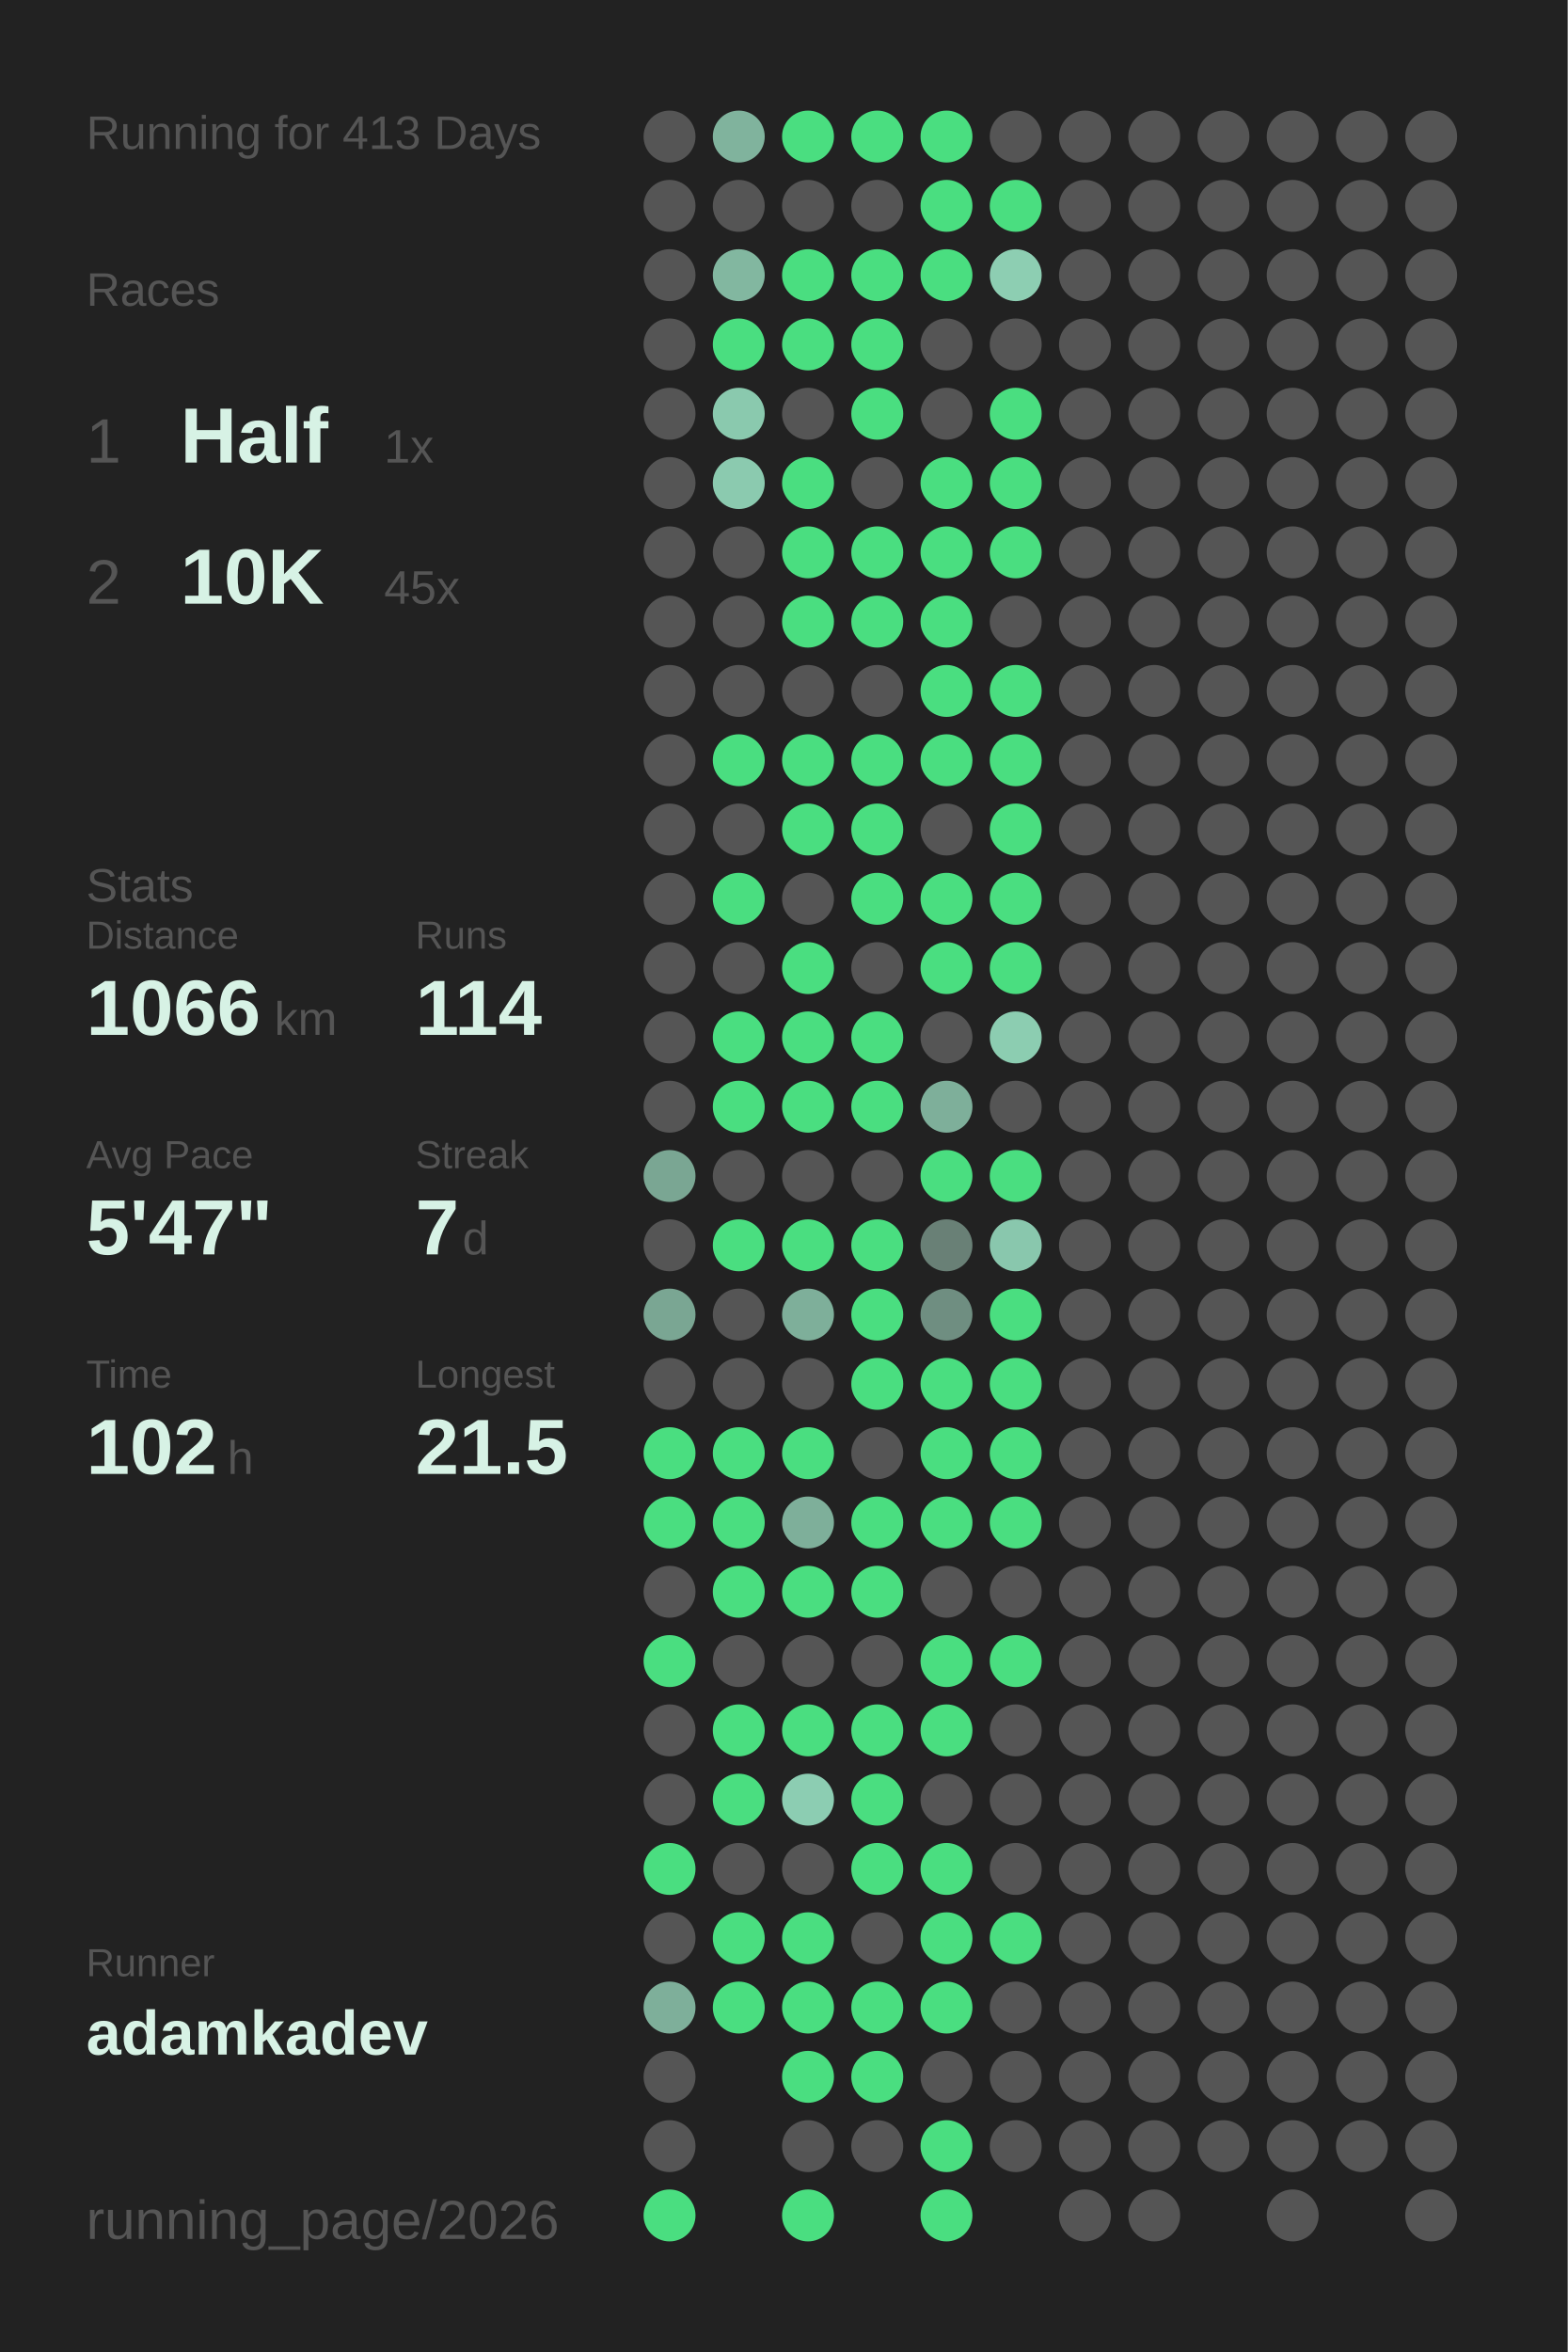
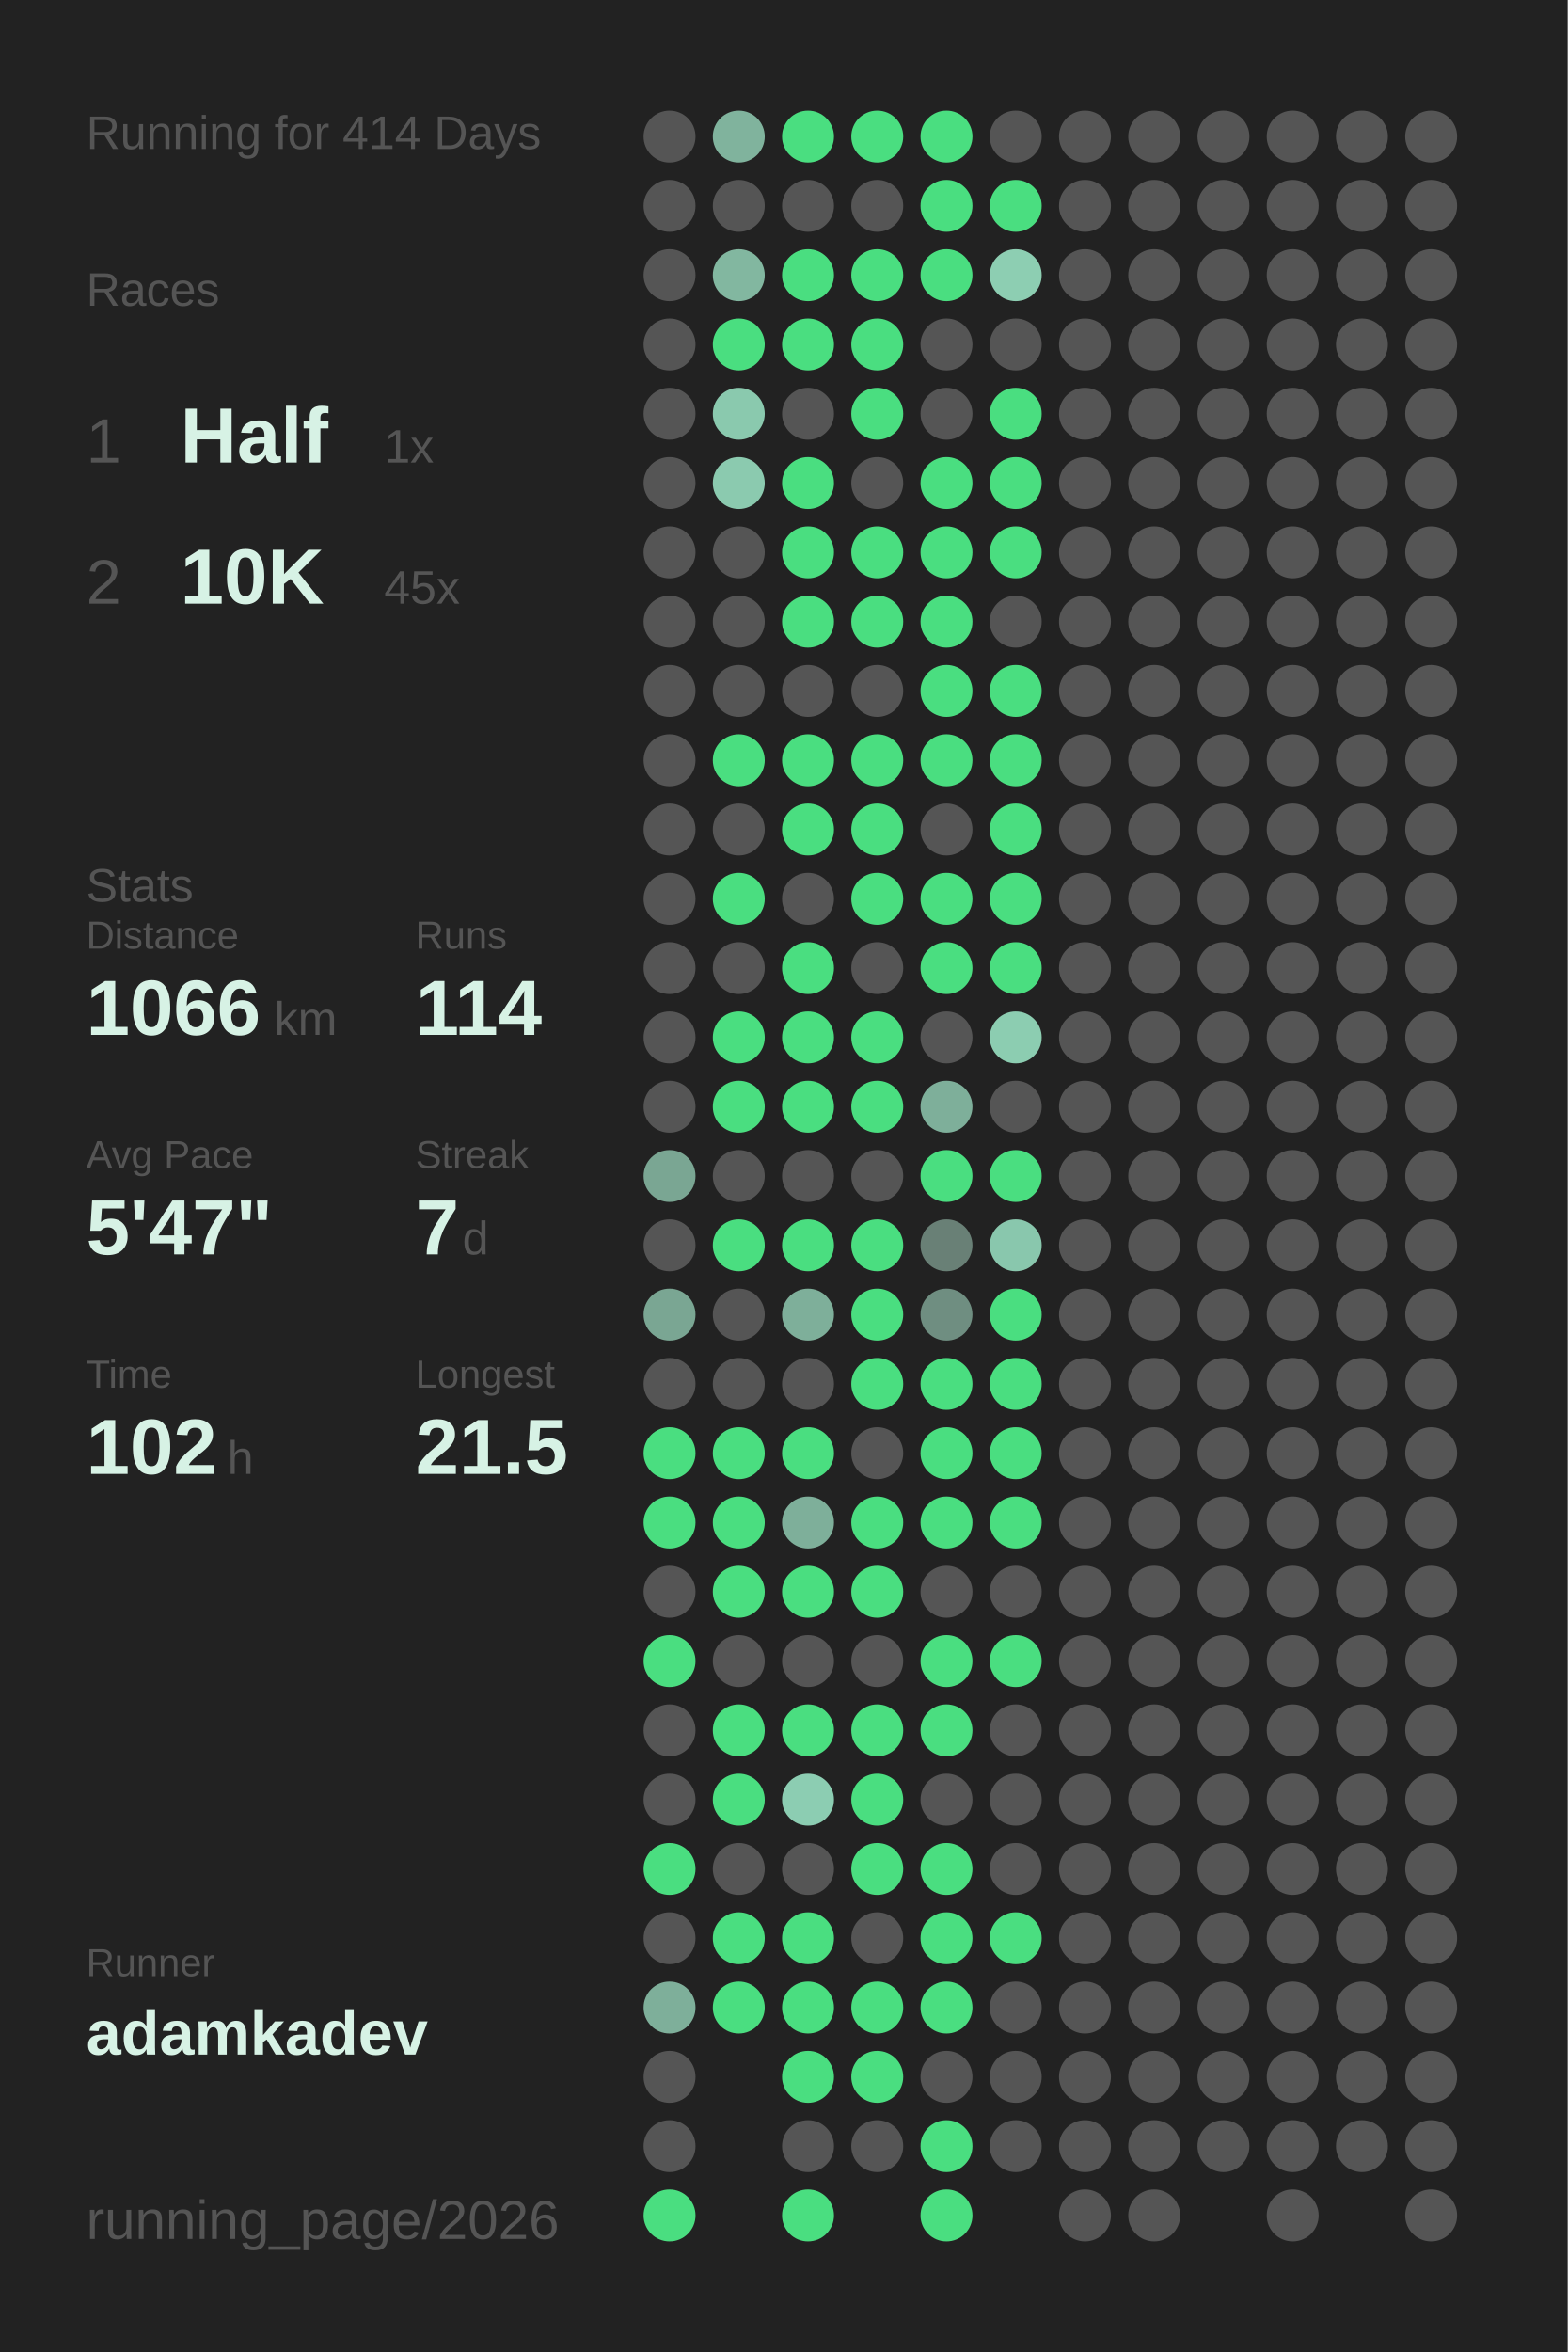
<svg xmlns="http://www.w3.org/2000/svg" baseProfile="full" height="300mm" version="1.1" viewBox="0,0,200,300" width="200mm">
  <defs />
  <rect fill="#222222" height="300" width="200" x="0" y="0" />
-   <text fill="#555555" style="font-size:6px; font-family:Arial;" x="11" y="19">Running for 413 Days</text>
+   <text fill="#555555" style="font-size:6px; font-family:Arial;" x="11" y="19">Running for 414 Days</text>
  <text fill="#555555" style="font-size:6px; font-family:Arial;" x="11" y="39">Races</text>
  <text fill="#555555" style="font-size:8px; font-family:Arial;" x="11" y="59">1</text>
  <text fill="#D7F2E5" style="font-size:10px; font-family:Arial; font-weight:bold;" x="23" y="59">Half</text>
  <text fill="#555555" style="font-size:6px; font-family:Arial;" x="49" y="59">1x</text>
  <text fill="#555555" style="font-size:8px; font-family:Arial;" x="11" y="77">2</text>
  <text fill="#D7F2E5" style="font-size:10px; font-family:Arial; font-weight:bold;" x="23" y="77">10K</text>
  <text fill="#555555" style="font-size:6px; font-family:Arial;" x="49" y="77">45x</text>
  <text fill="#555555" style="font-size:6px; font-family:Arial;" x="11" y="115">Stats</text>
  <text fill="#555555" style="font-size:5px; font-family:Arial;" x="11" y="121">Distance</text>
  <text fill="#D7F2E5" style="font-size:10px; font-family:Arial; font-weight:bold;" x="11" y="132">1066</text>
  <text fill="#555555" style="font-size:6px; font-family:Arial;" x="35" y="132">km</text>
  <text fill="#555555" style="font-size:5px; font-family:Arial;" x="53" y="121">Runs</text>
  <text fill="#D7F2E5" style="font-size:10px; font-family:Arial; font-weight:bold;" x="53" y="132">114</text>
  <text fill="#555555" style="font-size:5px; font-family:Arial;" x="11" y="149">Avg Pace</text>
  <text fill="#D7F2E5" style="font-size:10px; font-family:Arial; font-weight:bold;" x="11" y="160">5'47"</text>
  <text fill="#555555" style="font-size:5px; font-family:Arial;" x="53" y="149">Streak</text>
  <text fill="#D7F2E5" style="font-size:10px; font-family:Arial; font-weight:bold;" x="53" y="160">7</text>
  <text fill="#555555" style="font-size:6px; font-family:Arial;" x="59" y="160">d</text>
  <text fill="#555555" style="font-size:5px; font-family:Arial;" x="11" y="177">Time</text>
  <text fill="#D7F2E5" style="font-size:10px; font-family:Arial; font-weight:bold;" x="11" y="188">102</text>
  <text fill="#555555" style="font-size:6px; font-family:Arial;" x="29" y="188">h</text>
  <text fill="#555555" style="font-size:5px; font-family:Arial;" x="53" y="177">Longest</text>
  <text fill="#D7F2E5" style="font-size:10px; font-family:Arial; font-weight:bold;" x="53" y="188">21.5</text>
  <text fill="#555555" style="font-size:5px; font-family:Arial;" x="11" y="252.065">Runner</text>
  <text fill="#D7F2E5" style="font-size:8px; font-family:Arial; font-weight:bold;" x="11" y="262.065">adamkadev</text>
  <text fill="#555555" style="font-size:7px; font-family:Arial;" x="11" y="285.581">running_page/2026</text>
  <circle cx="85.417" cy="17.419" fill="#555555" r="3.312" />
  <circle cx="85.417" cy="26.258" fill="#555555" r="3.312" />
  <circle cx="85.417" cy="35.097" fill="#555555" r="3.312" />
  <circle cx="85.417" cy="43.935" fill="#555555" r="3.312" />
  <circle cx="85.417" cy="52.774" fill="#555555" r="3.312" />
  <circle cx="85.417" cy="61.613" fill="#555555" r="3.312" />
  <circle cx="85.417" cy="70.452" fill="#555555" r="3.312" />
  <circle cx="85.417" cy="79.29" fill="#555555" r="3.312" />
  <circle cx="85.417" cy="88.129" fill="#555555" r="3.312" />
  <circle cx="85.417" cy="96.968" fill="#555555" r="3.312" />
  <circle cx="85.417" cy="105.806" fill="#555555" r="3.312" />
  <circle cx="85.417" cy="114.645" fill="#555555" r="3.312" />
  <circle cx="85.417" cy="123.484" fill="#555555" r="3.312" />
  <circle cx="85.417" cy="132.323" fill="#555555" r="3.312" />
  <circle cx="85.417" cy="141.161" fill="#555555" r="3.312" />
  <circle cx="85.417" cy="150" fill="#7aa693" r="3.312" />
  <circle cx="85.417" cy="158.839" fill="#555555" r="3.312" />
  <circle cx="85.417" cy="167.677" fill="#7aa693" r="3.312" />
  <circle cx="85.417" cy="176.516" fill="#555555" r="3.312" />
  <circle cx="85.417" cy="185.355" fill="#4ADE80" r="3.312" />
  <circle cx="85.417" cy="194.194" fill="#4ADE80" r="3.312" />
  <circle cx="85.417" cy="203.032" fill="#555555" r="3.312" />
  <circle cx="85.417" cy="211.871" fill="#4ADE80" r="3.312" />
  <circle cx="85.417" cy="220.71" fill="#555555" r="3.312" />
  <circle cx="85.417" cy="229.548" fill="#555555" r="3.312" />
  <circle cx="85.417" cy="238.387" fill="#4ADE80" r="3.312" />
  <circle cx="85.417" cy="247.226" fill="#555555" r="3.312" />
  <circle cx="85.417" cy="256.065" fill="#7eaf9a" r="3.312" />
  <circle cx="85.417" cy="264.903" fill="#555555" r="3.312" />
  <circle cx="85.417" cy="273.742" fill="#555555" r="3.312" />
  <circle cx="85.417" cy="282.581" fill="#4ADE80" r="3.312" />
  <circle cx="94.25" cy="17.419" fill="#80b39d" r="3.312" />
  <circle cx="94.25" cy="26.258" fill="#555555" r="3.312" />
  <circle cx="94.25" cy="35.097" fill="#82b7a0" r="3.312" />
  <circle cx="94.25" cy="43.935" fill="#4ADE80" r="3.312" />
  <circle cx="94.25" cy="52.774" fill="#8ac9ae" r="3.312" />
  <circle cx="94.25" cy="61.613" fill="#8bcaaf" r="3.312" />
  <circle cx="94.25" cy="70.452" fill="#555555" r="3.312" />
  <circle cx="94.25" cy="79.29" fill="#555555" r="3.312" />
  <circle cx="94.25" cy="88.129" fill="#555555" r="3.312" />
  <circle cx="94.25" cy="96.968" fill="#4ADE80" r="3.312" />
  <circle cx="94.25" cy="105.806" fill="#555555" r="3.312" />
  <circle cx="94.25" cy="114.645" fill="#4ADE80" r="3.312" />
  <circle cx="94.25" cy="123.484" fill="#555555" r="3.312" />
  <circle cx="94.25" cy="132.323" fill="#4ADE80" r="3.312" />
  <circle cx="94.25" cy="141.161" fill="#4ADE80" r="3.312" />
  <circle cx="94.25" cy="150" fill="#555555" r="3.312" />
  <circle cx="94.25" cy="158.839" fill="#4ADE80" r="3.312" />
  <circle cx="94.25" cy="167.677" fill="#555555" r="3.312" />
  <circle cx="94.25" cy="176.516" fill="#555555" r="3.312" />
  <circle cx="94.25" cy="185.355" fill="#4ADE80" r="3.312" />
  <circle cx="94.25" cy="194.194" fill="#4ADE80" r="3.312" />
  <circle cx="94.25" cy="203.032" fill="#4ADE80" r="3.312" />
  <circle cx="94.25" cy="211.871" fill="#555555" r="3.312" />
  <circle cx="94.25" cy="220.71" fill="#4ADE80" r="3.312" />
  <circle cx="94.25" cy="229.548" fill="#4ADE80" r="3.312" />
  <circle cx="94.25" cy="238.387" fill="#555555" r="3.312" />
  <circle cx="94.25" cy="247.226" fill="#4ADE80" r="3.312" />
  <circle cx="94.25" cy="256.065" fill="#4ADE80" r="3.312" />
  <circle cx="103.083" cy="17.419" fill="#4ADE80" r="3.312" />
  <circle cx="103.083" cy="26.258" fill="#555555" r="3.312" />
  <circle cx="103.083" cy="35.097" fill="#4ADE80" r="3.312" />
  <circle cx="103.083" cy="43.935" fill="#4ADE80" r="3.312" />
  <circle cx="103.083" cy="52.774" fill="#555555" r="3.312" />
  <circle cx="103.083" cy="61.613" fill="#4ADE80" r="3.312" />
  <circle cx="103.083" cy="70.452" fill="#4ADE80" r="3.312" />
  <circle cx="103.083" cy="79.29" fill="#4ADE80" r="3.312" />
  <circle cx="103.083" cy="88.129" fill="#555555" r="3.312" />
  <circle cx="103.083" cy="96.968" fill="#4ADE80" r="3.312" />
  <circle cx="103.083" cy="105.806" fill="#4ADE80" r="3.312" />
  <circle cx="103.083" cy="114.645" fill="#555555" r="3.312" />
  <circle cx="103.083" cy="123.484" fill="#4ADE80" r="3.312" />
  <circle cx="103.083" cy="132.323" fill="#4ADE80" r="3.312" />
  <circle cx="103.083" cy="141.161" fill="#4ADE80" r="3.312" />
  <circle cx="103.083" cy="150" fill="#555555" r="3.312" />
  <circle cx="103.083" cy="158.839" fill="#4ADE80" r="3.312" />
  <circle cx="103.083" cy="167.677" fill="#7eaf9a" r="3.312" />
  <circle cx="103.083" cy="176.516" fill="#555555" r="3.312" />
  <circle cx="103.083" cy="185.355" fill="#4ADE80" r="3.312" />
  <circle cx="103.083" cy="194.194" fill="#7eaf9a" r="3.312" />
  <circle cx="103.083" cy="203.032" fill="#4ADE80" r="3.312" />
  <circle cx="103.083" cy="211.871" fill="#555555" r="3.312" />
  <circle cx="103.083" cy="220.71" fill="#4ADE80" r="3.312" />
  <circle cx="103.083" cy="229.548" fill="#8ccdb2" r="3.312" />
  <circle cx="103.083" cy="238.387" fill="#555555" r="3.312" />
  <circle cx="103.083" cy="247.226" fill="#4ADE80" r="3.312" />
  <circle cx="103.083" cy="256.065" fill="#4ADE80" r="3.312" />
  <circle cx="103.083" cy="264.903" fill="#4ADE80" r="3.312" />
  <circle cx="103.083" cy="273.742" fill="#555555" r="3.312" />
  <circle cx="103.083" cy="282.581" fill="#4ADE80" r="3.312" />
  <circle cx="111.917" cy="17.419" fill="#4ADE80" r="3.312" />
  <circle cx="111.917" cy="26.258" fill="#555555" r="3.312" />
  <circle cx="111.917" cy="35.097" fill="#4ADE80" r="3.312" />
  <circle cx="111.917" cy="43.935" fill="#4ADE80" r="3.312" />
  <circle cx="111.917" cy="52.774" fill="#4ADE80" r="3.312" />
  <circle cx="111.917" cy="61.613" fill="#555555" r="3.312" />
  <circle cx="111.917" cy="70.452" fill="#4ADE80" r="3.312" />
  <circle cx="111.917" cy="79.29" fill="#4ADE80" r="3.312" />
  <circle cx="111.917" cy="88.129" fill="#555555" r="3.312" />
  <circle cx="111.917" cy="96.968" fill="#4ADE80" r="3.312" />
  <circle cx="111.917" cy="105.806" fill="#4ADE80" r="3.312" />
  <circle cx="111.917" cy="114.645" fill="#4ADE80" r="3.312" />
  <circle cx="111.917" cy="123.484" fill="#555555" r="3.312" />
  <circle cx="111.917" cy="132.323" fill="#4ADE80" r="3.312" />
  <circle cx="111.917" cy="141.161" fill="#4ADE80" r="3.312" />
  <circle cx="111.917" cy="150" fill="#555555" r="3.312" />
  <circle cx="111.917" cy="158.839" fill="#4ADE80" r="3.312" />
  <circle cx="111.917" cy="167.677" fill="#4ADE80" r="3.312" />
  <circle cx="111.917" cy="176.516" fill="#4ADE80" r="3.312" />
  <circle cx="111.917" cy="185.355" fill="#555555" r="3.312" />
  <circle cx="111.917" cy="194.194" fill="#4ADE80" r="3.312" />
  <circle cx="111.917" cy="203.032" fill="#4ADE80" r="3.312" />
  <circle cx="111.917" cy="211.871" fill="#555555" r="3.312" />
  <circle cx="111.917" cy="220.71" fill="#4ADE80" r="3.312" />
  <circle cx="111.917" cy="229.548" fill="#4ADE80" r="3.312" />
  <circle cx="111.917" cy="238.387" fill="#4ADE80" r="3.312" />
  <circle cx="111.917" cy="247.226" fill="#555555" r="3.312" />
  <circle cx="111.917" cy="256.065" fill="#4ADE80" r="3.312" />
  <circle cx="111.917" cy="264.903" fill="#4ADE80" r="3.312" />
  <circle cx="111.917" cy="273.742" fill="#555555" r="3.312" />
  <circle cx="120.75" cy="17.419" fill="#4ADE80" r="3.312" />
  <circle cx="120.75" cy="26.258" fill="#4ADE80" r="3.312" />
  <circle cx="120.75" cy="35.097" fill="#4ADE80" r="3.312" />
  <circle cx="120.75" cy="43.935" fill="#555555" r="3.312" />
  <circle cx="120.75" cy="52.774" fill="#555555" r="3.312" />
  <circle cx="120.75" cy="61.613" fill="#4ADE80" r="3.312" />
  <circle cx="120.75" cy="70.452" fill="#4ADE80" r="3.312" />
  <circle cx="120.75" cy="79.29" fill="#4ADE80" r="3.312" />
  <circle cx="120.75" cy="88.129" fill="#4ADE80" r="3.312" />
  <circle cx="120.75" cy="96.968" fill="#4ADE80" r="3.312" />
  <circle cx="120.75" cy="105.806" fill="#555555" r="3.312" />
  <circle cx="120.75" cy="114.645" fill="#4ADE80" r="3.312" />
  <circle cx="120.75" cy="123.484" fill="#4ADE80" r="3.312" />
  <circle cx="120.75" cy="132.323" fill="#555555" r="3.312" />
  <circle cx="120.75" cy="141.161" fill="#7eaf9a" r="3.312" />
  <circle cx="120.75" cy="150" fill="#4ADE80" r="3.312" />
  <circle cx="120.75" cy="158.839" fill="#698076" r="3.312" />
  <circle cx="120.75" cy="167.677" fill="#6f8e81" r="3.312" />
  <circle cx="120.75" cy="176.516" fill="#4ADE80" r="3.312" />
  <circle cx="120.75" cy="185.355" fill="#4ADE80" r="3.312" />
  <circle cx="120.75" cy="194.194" fill="#4ADE80" r="3.312" />
  <circle cx="120.75" cy="203.032" fill="#555555" r="3.312" />
  <circle cx="120.75" cy="211.871" fill="#4ADE80" r="3.312" />
  <circle cx="120.75" cy="220.71" fill="#4ADE80" r="3.312" />
  <circle cx="120.75" cy="229.548" fill="#555555" r="3.312" />
  <circle cx="120.75" cy="238.387" fill="#4ADE80" r="3.312" />
  <circle cx="120.75" cy="247.226" fill="#4ADE80" r="3.312" />
  <circle cx="120.75" cy="256.065" fill="#4ADE80" r="3.312" />
  <circle cx="120.75" cy="264.903" fill="#555555" r="3.312" />
  <circle cx="120.75" cy="273.742" fill="#4ADE80" r="3.312" />
  <circle cx="120.75" cy="282.581" fill="#4ADE80" r="3.312" />
  <circle cx="129.583" cy="17.419" fill="#555555" r="3.312" />
  <circle cx="129.583" cy="26.258" fill="#4ADE80" r="3.312" />
  <circle cx="129.583" cy="35.097" fill="#8dceb2" r="3.312" />
  <circle cx="129.583" cy="43.935" fill="#555555" r="3.312" />
  <circle cx="129.583" cy="52.774" fill="#4ADE80" r="3.312" />
  <circle cx="129.583" cy="61.613" fill="#4ADE80" r="3.312" />
  <circle cx="129.583" cy="70.452" fill="#4ADE80" r="3.312" />
  <circle cx="129.583" cy="79.29" fill="#555555" r="3.312" />
  <circle cx="129.583" cy="88.129" fill="#4ADE80" r="3.312" />
  <circle cx="129.583" cy="96.968" fill="#4ADE80" r="3.312" />
  <circle cx="129.583" cy="105.806" fill="#4ADE80" r="3.312" />
  <circle cx="129.583" cy="114.645" fill="#4ADE80" r="3.312" />
  <circle cx="129.583" cy="123.484" fill="#4ADE80" r="3.312" />
  <circle cx="129.583" cy="132.323" fill="#8ccdb1" r="3.312" />
  <circle cx="129.583" cy="141.161" fill="#555555" r="3.312" />
  <circle cx="129.583" cy="150" fill="#4ADE80" r="3.312" />
  <circle cx="129.583" cy="158.839" fill="#89c7ad" r="3.312" />
  <circle cx="129.583" cy="167.677" fill="#4ADE80" r="3.312" />
  <circle cx="129.583" cy="176.516" fill="#4ADE80" r="3.312" />
  <circle cx="129.583" cy="185.355" fill="#4ADE80" r="3.312" />
  <circle cx="129.583" cy="194.194" fill="#4ADE80" r="3.312" />
  <circle cx="129.583" cy="203.032" fill="#555555" r="3.312" />
  <circle cx="129.583" cy="211.871" fill="#4ADE80" r="3.312" />
  <circle cx="129.583" cy="220.71" fill="#555555" r="3.312" />
  <circle cx="129.583" cy="229.548" fill="#555555" r="3.312" />
  <circle cx="129.583" cy="238.387" fill="#555555" r="3.312" />
  <circle cx="129.583" cy="247.226" fill="#4ADE80" r="3.312" />
  <circle cx="129.583" cy="256.065" fill="#555555" r="3.312" />
  <circle cx="129.583" cy="264.903" fill="#555555" r="3.312" />
  <circle cx="129.583" cy="273.742" fill="#555555" r="3.312" />
  <circle cx="138.417" cy="17.419" fill="#555555" r="3.312" />
  <circle cx="138.417" cy="26.258" fill="#555555" r="3.312" />
  <circle cx="138.417" cy="35.097" fill="#555555" r="3.312" />
  <circle cx="138.417" cy="43.935" fill="#555555" r="3.312" />
  <circle cx="138.417" cy="52.774" fill="#555555" r="3.312" />
  <circle cx="138.417" cy="61.613" fill="#555555" r="3.312" />
  <circle cx="138.417" cy="70.452" fill="#555555" r="3.312" />
  <circle cx="138.417" cy="79.29" fill="#555555" r="3.312" />
  <circle cx="138.417" cy="88.129" fill="#555555" r="3.312" />
  <circle cx="138.417" cy="96.968" fill="#555555" r="3.312" />
  <circle cx="138.417" cy="105.806" fill="#555555" r="3.312" />
  <circle cx="138.417" cy="114.645" fill="#555555" r="3.312" />
  <circle cx="138.417" cy="123.484" fill="#555555" r="3.312" />
  <circle cx="138.417" cy="132.323" fill="#555555" r="3.312" />
  <circle cx="138.417" cy="141.161" fill="#555555" r="3.312" />
  <circle cx="138.417" cy="150" fill="#555555" r="3.312" />
  <circle cx="138.417" cy="158.839" fill="#555555" r="3.312" />
  <circle cx="138.417" cy="167.677" fill="#555555" r="3.312" />
  <circle cx="138.417" cy="176.516" fill="#555555" r="3.312" />
  <circle cx="138.417" cy="185.355" fill="#555555" r="3.312" />
  <circle cx="138.417" cy="194.194" fill="#555555" r="3.312" />
  <circle cx="138.417" cy="203.032" fill="#555555" r="3.312" />
  <circle cx="138.417" cy="211.871" fill="#555555" r="3.312" />
  <circle cx="138.417" cy="220.71" fill="#555555" r="3.312" />
  <circle cx="138.417" cy="229.548" fill="#555555" r="3.312" />
  <circle cx="138.417" cy="238.387" fill="#555555" r="3.312" />
  <circle cx="138.417" cy="247.226" fill="#555555" r="3.312" />
  <circle cx="138.417" cy="256.065" fill="#555555" r="3.312" />
  <circle cx="138.417" cy="264.903" fill="#555555" r="3.312" />
  <circle cx="138.417" cy="273.742" fill="#555555" r="3.312" />
  <circle cx="138.417" cy="282.581" fill="#555555" r="3.312" />
  <circle cx="147.25" cy="17.419" fill="#555555" r="3.312" />
  <circle cx="147.25" cy="26.258" fill="#555555" r="3.312" />
  <circle cx="147.25" cy="35.097" fill="#555555" r="3.312" />
  <circle cx="147.25" cy="43.935" fill="#555555" r="3.312" />
  <circle cx="147.25" cy="52.774" fill="#555555" r="3.312" />
  <circle cx="147.25" cy="61.613" fill="#555555" r="3.312" />
  <circle cx="147.25" cy="70.452" fill="#555555" r="3.312" />
  <circle cx="147.25" cy="79.29" fill="#555555" r="3.312" />
  <circle cx="147.25" cy="88.129" fill="#555555" r="3.312" />
  <circle cx="147.25" cy="96.968" fill="#555555" r="3.312" />
  <circle cx="147.25" cy="105.806" fill="#555555" r="3.312" />
  <circle cx="147.25" cy="114.645" fill="#555555" r="3.312" />
  <circle cx="147.25" cy="123.484" fill="#555555" r="3.312" />
  <circle cx="147.25" cy="132.323" fill="#555555" r="3.312" />
  <circle cx="147.25" cy="141.161" fill="#555555" r="3.312" />
  <circle cx="147.25" cy="150" fill="#555555" r="3.312" />
  <circle cx="147.25" cy="158.839" fill="#555555" r="3.312" />
  <circle cx="147.25" cy="167.677" fill="#555555" r="3.312" />
  <circle cx="147.25" cy="176.516" fill="#555555" r="3.312" />
  <circle cx="147.25" cy="185.355" fill="#555555" r="3.312" />
  <circle cx="147.25" cy="194.194" fill="#555555" r="3.312" />
  <circle cx="147.25" cy="203.032" fill="#555555" r="3.312" />
  <circle cx="147.25" cy="211.871" fill="#555555" r="3.312" />
  <circle cx="147.25" cy="220.71" fill="#555555" r="3.312" />
  <circle cx="147.25" cy="229.548" fill="#555555" r="3.312" />
  <circle cx="147.25" cy="238.387" fill="#555555" r="3.312" />
  <circle cx="147.25" cy="247.226" fill="#555555" r="3.312" />
  <circle cx="147.25" cy="256.065" fill="#555555" r="3.312" />
  <circle cx="147.25" cy="264.903" fill="#555555" r="3.312" />
  <circle cx="147.25" cy="273.742" fill="#555555" r="3.312" />
  <circle cx="147.25" cy="282.581" fill="#555555" r="3.312" />
  <circle cx="156.083" cy="17.419" fill="#555555" r="3.312" />
  <circle cx="156.083" cy="26.258" fill="#555555" r="3.312" />
  <circle cx="156.083" cy="35.097" fill="#555555" r="3.312" />
  <circle cx="156.083" cy="43.935" fill="#555555" r="3.312" />
  <circle cx="156.083" cy="52.774" fill="#555555" r="3.312" />
  <circle cx="156.083" cy="61.613" fill="#555555" r="3.312" />
  <circle cx="156.083" cy="70.452" fill="#555555" r="3.312" />
  <circle cx="156.083" cy="79.29" fill="#555555" r="3.312" />
  <circle cx="156.083" cy="88.129" fill="#555555" r="3.312" />
  <circle cx="156.083" cy="96.968" fill="#555555" r="3.312" />
  <circle cx="156.083" cy="105.806" fill="#555555" r="3.312" />
  <circle cx="156.083" cy="114.645" fill="#555555" r="3.312" />
  <circle cx="156.083" cy="123.484" fill="#555555" r="3.312" />
  <circle cx="156.083" cy="132.323" fill="#555555" r="3.312" />
  <circle cx="156.083" cy="141.161" fill="#555555" r="3.312" />
  <circle cx="156.083" cy="150" fill="#555555" r="3.312" />
  <circle cx="156.083" cy="158.839" fill="#555555" r="3.312" />
  <circle cx="156.083" cy="167.677" fill="#555555" r="3.312" />
  <circle cx="156.083" cy="176.516" fill="#555555" r="3.312" />
  <circle cx="156.083" cy="185.355" fill="#555555" r="3.312" />
  <circle cx="156.083" cy="194.194" fill="#555555" r="3.312" />
  <circle cx="156.083" cy="203.032" fill="#555555" r="3.312" />
  <circle cx="156.083" cy="211.871" fill="#555555" r="3.312" />
  <circle cx="156.083" cy="220.71" fill="#555555" r="3.312" />
  <circle cx="156.083" cy="229.548" fill="#555555" r="3.312" />
  <circle cx="156.083" cy="238.387" fill="#555555" r="3.312" />
  <circle cx="156.083" cy="247.226" fill="#555555" r="3.312" />
  <circle cx="156.083" cy="256.065" fill="#555555" r="3.312" />
  <circle cx="156.083" cy="264.903" fill="#555555" r="3.312" />
  <circle cx="156.083" cy="273.742" fill="#555555" r="3.312" />
  <circle cx="164.917" cy="17.419" fill="#555555" r="3.312" />
  <circle cx="164.917" cy="26.258" fill="#555555" r="3.312" />
  <circle cx="164.917" cy="35.097" fill="#555555" r="3.312" />
  <circle cx="164.917" cy="43.935" fill="#555555" r="3.312" />
  <circle cx="164.917" cy="52.774" fill="#555555" r="3.312" />
  <circle cx="164.917" cy="61.613" fill="#555555" r="3.312" />
  <circle cx="164.917" cy="70.452" fill="#555555" r="3.312" />
  <circle cx="164.917" cy="79.29" fill="#555555" r="3.312" />
  <circle cx="164.917" cy="88.129" fill="#555555" r="3.312" />
  <circle cx="164.917" cy="96.968" fill="#555555" r="3.312" />
  <circle cx="164.917" cy="105.806" fill="#555555" r="3.312" />
  <circle cx="164.917" cy="114.645" fill="#555555" r="3.312" />
  <circle cx="164.917" cy="123.484" fill="#555555" r="3.312" />
  <circle cx="164.917" cy="132.323" fill="#555555" r="3.312" />
  <circle cx="164.917" cy="141.161" fill="#555555" r="3.312" />
  <circle cx="164.917" cy="150" fill="#555555" r="3.312" />
  <circle cx="164.917" cy="158.839" fill="#555555" r="3.312" />
  <circle cx="164.917" cy="167.677" fill="#555555" r="3.312" />
  <circle cx="164.917" cy="176.516" fill="#555555" r="3.312" />
  <circle cx="164.917" cy="185.355" fill="#555555" r="3.312" />
  <circle cx="164.917" cy="194.194" fill="#555555" r="3.312" />
  <circle cx="164.917" cy="203.032" fill="#555555" r="3.312" />
  <circle cx="164.917" cy="211.871" fill="#555555" r="3.312" />
  <circle cx="164.917" cy="220.71" fill="#555555" r="3.312" />
  <circle cx="164.917" cy="229.548" fill="#555555" r="3.312" />
  <circle cx="164.917" cy="238.387" fill="#555555" r="3.312" />
  <circle cx="164.917" cy="247.226" fill="#555555" r="3.312" />
  <circle cx="164.917" cy="256.065" fill="#555555" r="3.312" />
  <circle cx="164.917" cy="264.903" fill="#555555" r="3.312" />
  <circle cx="164.917" cy="273.742" fill="#555555" r="3.312" />
  <circle cx="164.917" cy="282.581" fill="#555555" r="3.312" />
  <circle cx="173.75" cy="17.419" fill="#555555" r="3.312" />
  <circle cx="173.75" cy="26.258" fill="#555555" r="3.312" />
  <circle cx="173.75" cy="35.097" fill="#555555" r="3.312" />
  <circle cx="173.75" cy="43.935" fill="#555555" r="3.312" />
  <circle cx="173.75" cy="52.774" fill="#555555" r="3.312" />
  <circle cx="173.75" cy="61.613" fill="#555555" r="3.312" />
  <circle cx="173.75" cy="70.452" fill="#555555" r="3.312" />
  <circle cx="173.75" cy="79.29" fill="#555555" r="3.312" />
  <circle cx="173.75" cy="88.129" fill="#555555" r="3.312" />
  <circle cx="173.75" cy="96.968" fill="#555555" r="3.312" />
  <circle cx="173.75" cy="105.806" fill="#555555" r="3.312" />
  <circle cx="173.75" cy="114.645" fill="#555555" r="3.312" />
  <circle cx="173.75" cy="123.484" fill="#555555" r="3.312" />
  <circle cx="173.75" cy="132.323" fill="#555555" r="3.312" />
  <circle cx="173.75" cy="141.161" fill="#555555" r="3.312" />
  <circle cx="173.75" cy="150" fill="#555555" r="3.312" />
  <circle cx="173.75" cy="158.839" fill="#555555" r="3.312" />
  <circle cx="173.75" cy="167.677" fill="#555555" r="3.312" />
  <circle cx="173.75" cy="176.516" fill="#555555" r="3.312" />
  <circle cx="173.75" cy="185.355" fill="#555555" r="3.312" />
  <circle cx="173.75" cy="194.194" fill="#555555" r="3.312" />
  <circle cx="173.75" cy="203.032" fill="#555555" r="3.312" />
  <circle cx="173.75" cy="211.871" fill="#555555" r="3.312" />
  <circle cx="173.75" cy="220.71" fill="#555555" r="3.312" />
  <circle cx="173.75" cy="229.548" fill="#555555" r="3.312" />
  <circle cx="173.75" cy="238.387" fill="#555555" r="3.312" />
  <circle cx="173.75" cy="247.226" fill="#555555" r="3.312" />
  <circle cx="173.75" cy="256.065" fill="#555555" r="3.312" />
  <circle cx="173.75" cy="264.903" fill="#555555" r="3.312" />
  <circle cx="173.75" cy="273.742" fill="#555555" r="3.312" />
  <circle cx="182.583" cy="17.419" fill="#555555" r="3.312" />
  <circle cx="182.583" cy="26.258" fill="#555555" r="3.312" />
  <circle cx="182.583" cy="35.097" fill="#555555" r="3.312" />
  <circle cx="182.583" cy="43.935" fill="#555555" r="3.312" />
  <circle cx="182.583" cy="52.774" fill="#555555" r="3.312" />
  <circle cx="182.583" cy="61.613" fill="#555555" r="3.312" />
  <circle cx="182.583" cy="70.452" fill="#555555" r="3.312" />
  <circle cx="182.583" cy="79.29" fill="#555555" r="3.312" />
  <circle cx="182.583" cy="88.129" fill="#555555" r="3.312" />
  <circle cx="182.583" cy="96.968" fill="#555555" r="3.312" />
  <circle cx="182.583" cy="105.806" fill="#555555" r="3.312" />
  <circle cx="182.583" cy="114.645" fill="#555555" r="3.312" />
  <circle cx="182.583" cy="123.484" fill="#555555" r="3.312" />
  <circle cx="182.583" cy="132.323" fill="#555555" r="3.312" />
  <circle cx="182.583" cy="141.161" fill="#555555" r="3.312" />
  <circle cx="182.583" cy="150" fill="#555555" r="3.312" />
  <circle cx="182.583" cy="158.839" fill="#555555" r="3.312" />
  <circle cx="182.583" cy="167.677" fill="#555555" r="3.312" />
  <circle cx="182.583" cy="176.516" fill="#555555" r="3.312" />
  <circle cx="182.583" cy="185.355" fill="#555555" r="3.312" />
  <circle cx="182.583" cy="194.194" fill="#555555" r="3.312" />
  <circle cx="182.583" cy="203.032" fill="#555555" r="3.312" />
  <circle cx="182.583" cy="211.871" fill="#555555" r="3.312" />
  <circle cx="182.583" cy="220.71" fill="#555555" r="3.312" />
  <circle cx="182.583" cy="229.548" fill="#555555" r="3.312" />
  <circle cx="182.583" cy="238.387" fill="#555555" r="3.312" />
  <circle cx="182.583" cy="247.226" fill="#555555" r="3.312" />
  <circle cx="182.583" cy="256.065" fill="#555555" r="3.312" />
  <circle cx="182.583" cy="264.903" fill="#555555" r="3.312" />
  <circle cx="182.583" cy="273.742" fill="#555555" r="3.312" />
  <circle cx="182.583" cy="282.581" fill="#555555" r="3.312" />
</svg>
